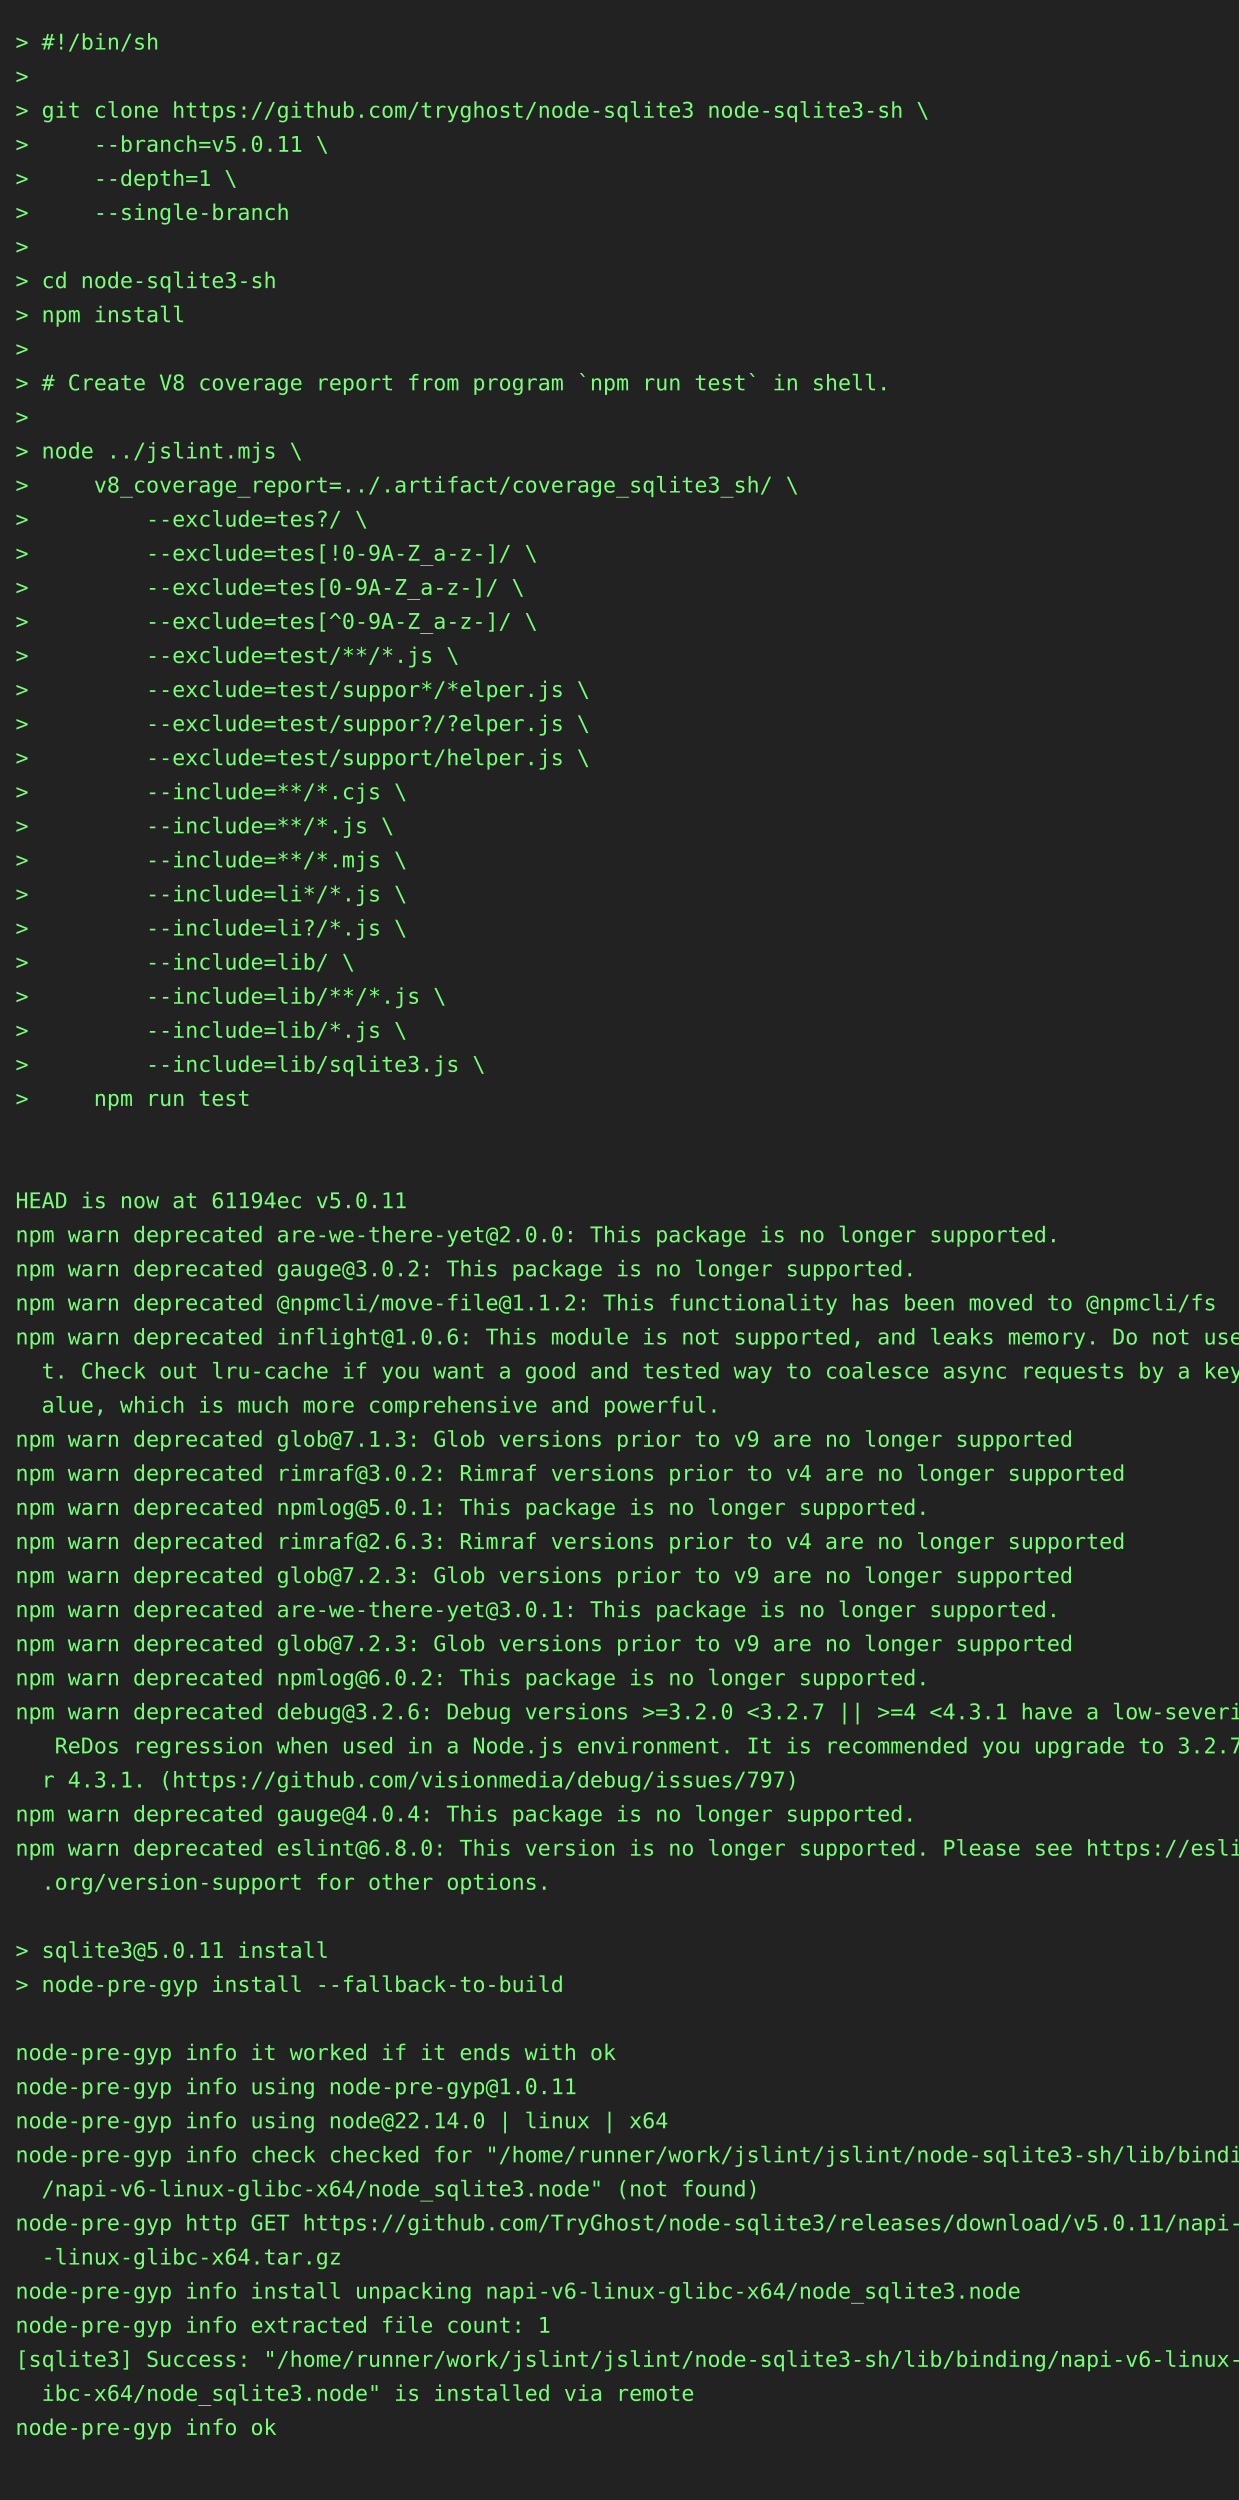
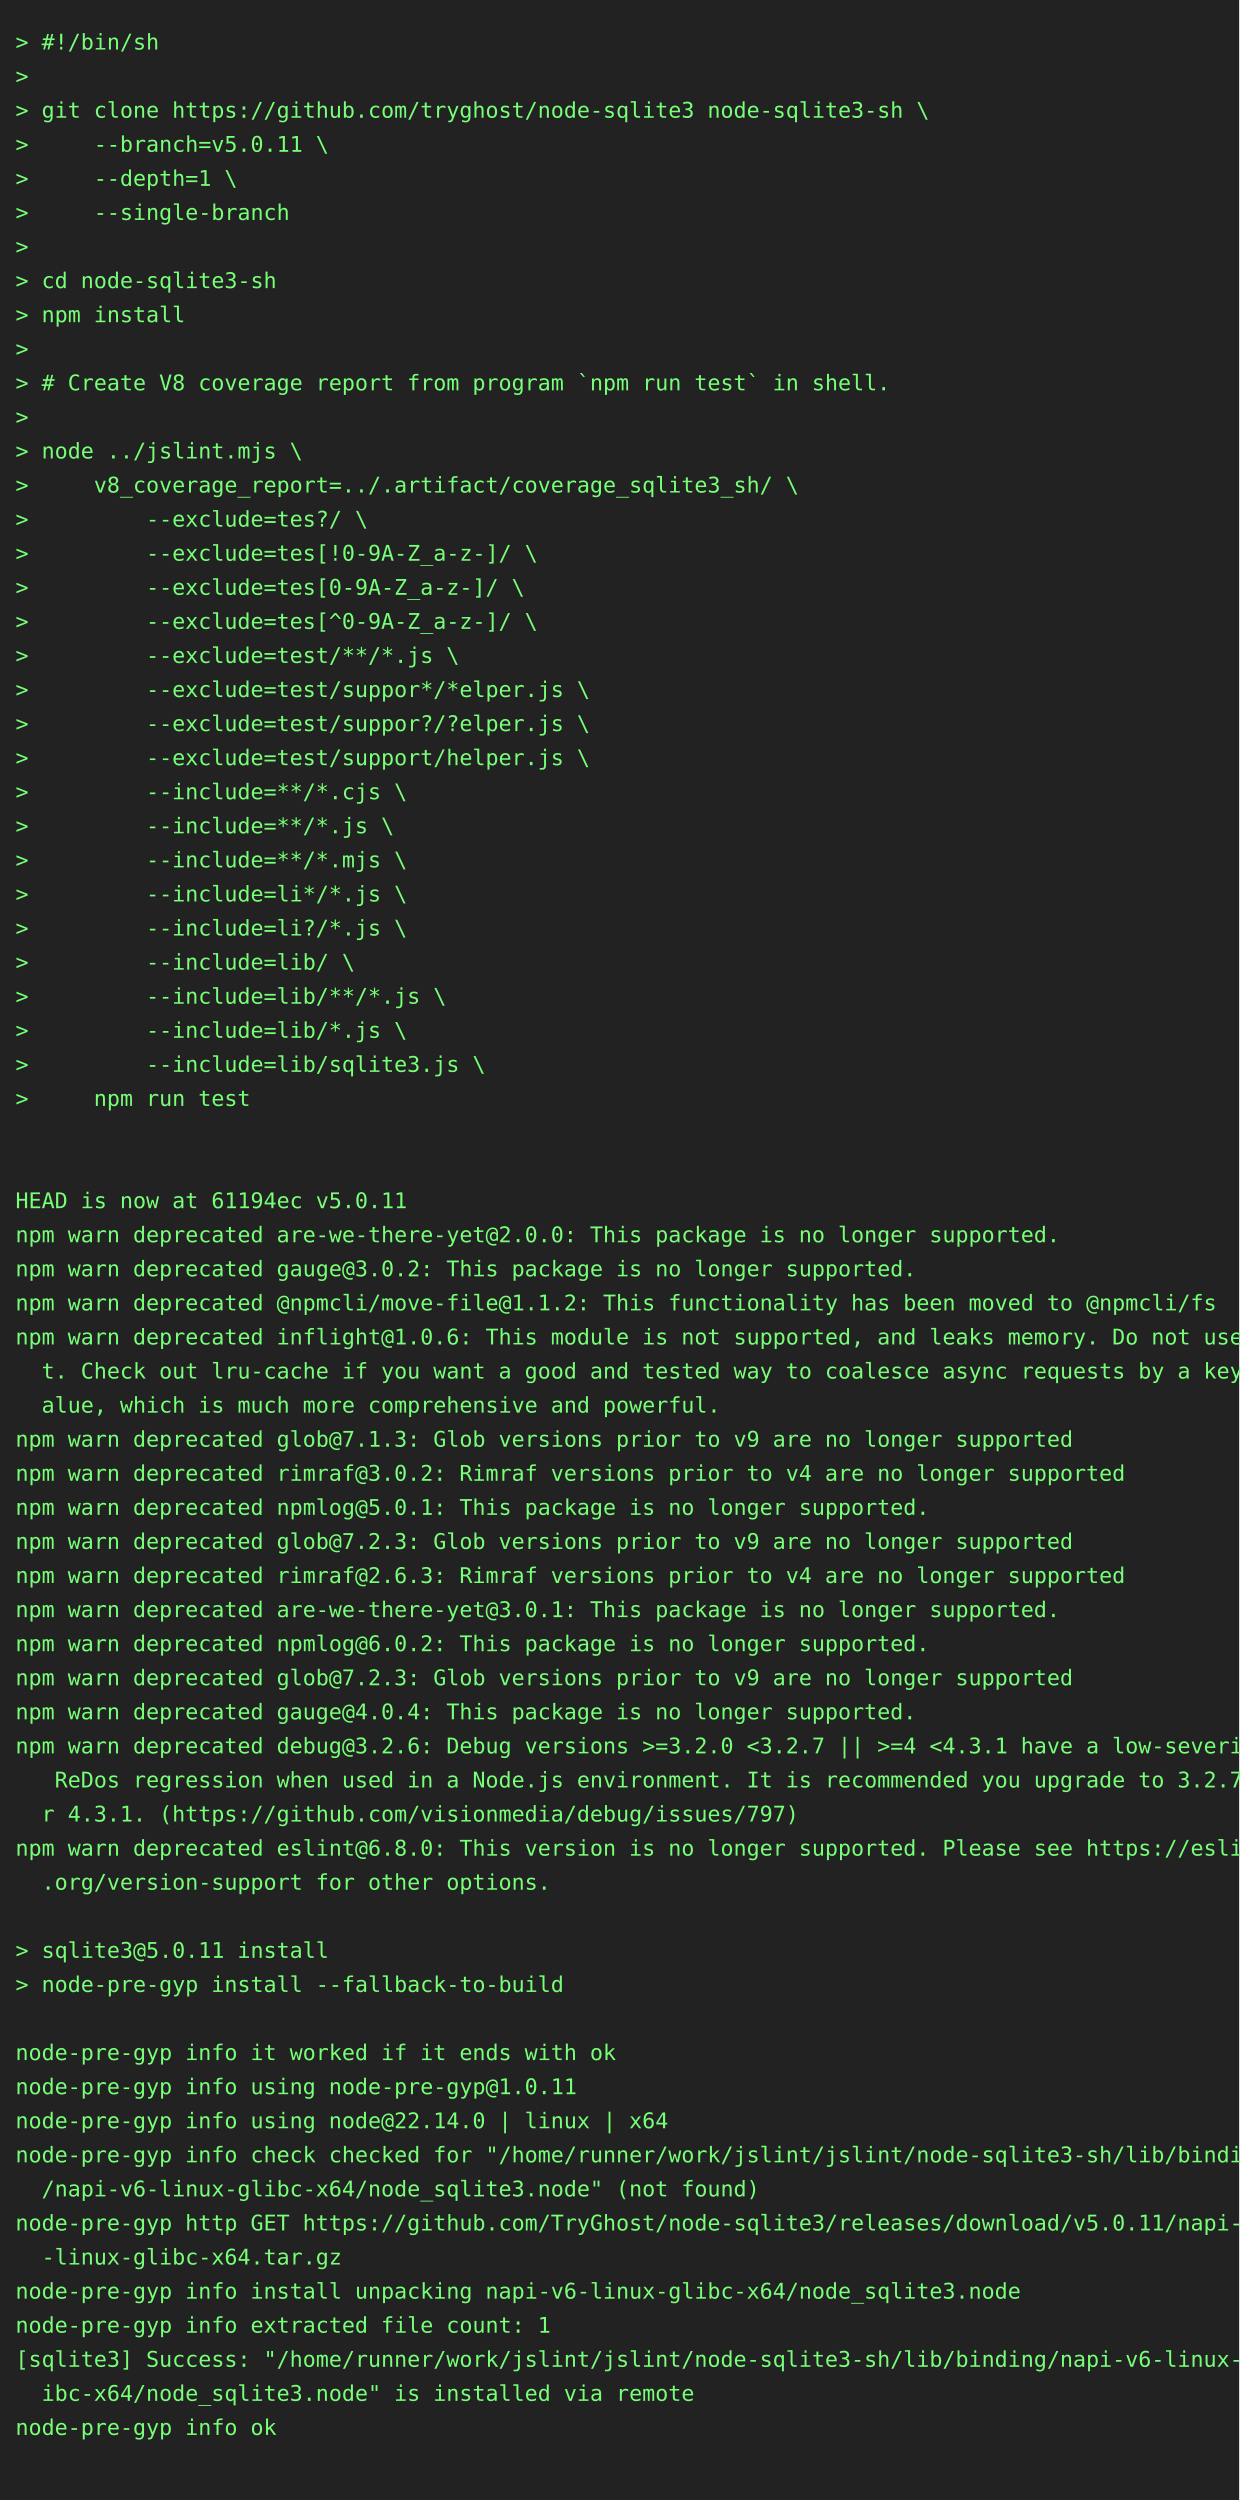
<svg xmlns="http://www.w3.org/2000/svg" height="1614" width="800">
  <rect height="1614" fill="#222" width="800" />
  <text fill="#7f7" font-family="consolas, menlo, monospace" font-size="14" xml:space="preserve">
    <tspan lengthAdjust="spacingAndGlyphs" textLength="768" x="10" y="32">&gt; #!/bin/sh                                                                                      </tspan>
    <tspan lengthAdjust="spacingAndGlyphs" textLength="768" x="10" y="54">&gt;                                                                                                </tspan>
    <tspan lengthAdjust="spacingAndGlyphs" textLength="768" x="10" y="76">&gt; git clone https://github.com/tryghost/node-sqlite3 node-sqlite3-sh \                           </tspan>
    <tspan lengthAdjust="spacingAndGlyphs" textLength="768" x="10" y="98">&gt;     --branch=v5.0.11 \                                                                         </tspan>
    <tspan lengthAdjust="spacingAndGlyphs" textLength="768" x="10" y="120">&gt;     --depth=1 \                                                                                </tspan>
    <tspan lengthAdjust="spacingAndGlyphs" textLength="768" x="10" y="142">&gt;     --single-branch                                                                            </tspan>
    <tspan lengthAdjust="spacingAndGlyphs" textLength="768" x="10" y="164">&gt;                                                                                                </tspan>
    <tspan lengthAdjust="spacingAndGlyphs" textLength="768" x="10" y="186">&gt; cd node-sqlite3-sh                                                                             </tspan>
    <tspan lengthAdjust="spacingAndGlyphs" textLength="768" x="10" y="208">&gt; npm install                                                                                    </tspan>
    <tspan lengthAdjust="spacingAndGlyphs" textLength="768" x="10" y="230">&gt;                                                                                                </tspan>
    <tspan lengthAdjust="spacingAndGlyphs" textLength="768" x="10" y="252">&gt; # Create V8 coverage report from program `npm run test` in shell.                              </tspan>
    <tspan lengthAdjust="spacingAndGlyphs" textLength="768" x="10" y="274">&gt;                                                                                                </tspan>
    <tspan lengthAdjust="spacingAndGlyphs" textLength="768" x="10" y="296">&gt; node ../jslint.mjs \                                                                           </tspan>
    <tspan lengthAdjust="spacingAndGlyphs" textLength="768" x="10" y="318">&gt;     v8_coverage_report=../.artifact/coverage_sqlite3_sh/ \                                     </tspan>
    <tspan lengthAdjust="spacingAndGlyphs" textLength="768" x="10" y="340">&gt;         --exclude=tes?/ \                                                                      </tspan>
    <tspan lengthAdjust="spacingAndGlyphs" textLength="768" x="10" y="362">&gt;         --exclude=tes[!0-9A-Z_a-z-]/ \                                                         </tspan>
    <tspan lengthAdjust="spacingAndGlyphs" textLength="768" x="10" y="384">&gt;         --exclude=tes[0-9A-Z_a-z-]/ \                                                          </tspan>
    <tspan lengthAdjust="spacingAndGlyphs" textLength="768" x="10" y="406">&gt;         --exclude=tes[^0-9A-Z_a-z-]/ \                                                         </tspan>
    <tspan lengthAdjust="spacingAndGlyphs" textLength="768" x="10" y="428">&gt;         --exclude=test/**/*.js \                                                               </tspan>
    <tspan lengthAdjust="spacingAndGlyphs" textLength="768" x="10" y="450">&gt;         --exclude=test/suppor*/*elper.js \                                                     </tspan>
    <tspan lengthAdjust="spacingAndGlyphs" textLength="768" x="10" y="472">&gt;         --exclude=test/suppor?/?elper.js \                                                     </tspan>
    <tspan lengthAdjust="spacingAndGlyphs" textLength="768" x="10" y="494">&gt;         --exclude=test/support/helper.js \                                                     </tspan>
    <tspan lengthAdjust="spacingAndGlyphs" textLength="768" x="10" y="516">&gt;         --include=**/*.cjs \                                                                   </tspan>
    <tspan lengthAdjust="spacingAndGlyphs" textLength="768" x="10" y="538">&gt;         --include=**/*.js \                                                                    </tspan>
    <tspan lengthAdjust="spacingAndGlyphs" textLength="768" x="10" y="560">&gt;         --include=**/*.mjs \                                                                   </tspan>
    <tspan lengthAdjust="spacingAndGlyphs" textLength="768" x="10" y="582">&gt;         --include=li*/*.js \                                                                   </tspan>
    <tspan lengthAdjust="spacingAndGlyphs" textLength="768" x="10" y="604">&gt;         --include=li?/*.js \                                                                   </tspan>
    <tspan lengthAdjust="spacingAndGlyphs" textLength="768" x="10" y="626">&gt;         --include=lib/ \                                                                       </tspan>
    <tspan lengthAdjust="spacingAndGlyphs" textLength="768" x="10" y="648">&gt;         --include=lib/**/*.js \                                                                </tspan>
    <tspan lengthAdjust="spacingAndGlyphs" textLength="768" x="10" y="670">&gt;         --include=lib/*.js \                                                                   </tspan>
    <tspan lengthAdjust="spacingAndGlyphs" textLength="768" x="10" y="692">&gt;         --include=lib/sqlite3.js \                                                             </tspan>
    <tspan lengthAdjust="spacingAndGlyphs" textLength="768" x="10" y="714">&gt;     npm run test                                                                               </tspan>
    <tspan lengthAdjust="spacingAndGlyphs" textLength="768" x="10" y="736">                                                                                                 </tspan>
    <tspan lengthAdjust="spacingAndGlyphs" textLength="768" x="10" y="758">                                                                                                 </tspan>
    <tspan lengthAdjust="spacingAndGlyphs" textLength="768" x="10" y="780">HEAD is now at 61194ec v5.0.11                                                                   </tspan>
    <tspan lengthAdjust="spacingAndGlyphs" textLength="768" x="10" y="802">npm warn deprecated are-we-there-yet@2.0.0: This package is no longer supported.                 </tspan>
    <tspan lengthAdjust="spacingAndGlyphs" textLength="768" x="10" y="824">npm warn deprecated gauge@3.0.2: This package is no longer supported.                            </tspan>
    <tspan lengthAdjust="spacingAndGlyphs" textLength="768" x="10" y="846">npm warn deprecated @npmcli/move-file@1.1.2: This functionality has been moved to @npmcli/fs     </tspan>
    <tspan lengthAdjust="spacingAndGlyphs" textLength="768" x="10" y="868">npm warn deprecated inflight@1.0.6: This module is not supported, and leaks memory. Do not use i\</tspan>
    <tspan lengthAdjust="spacingAndGlyphs" textLength="768" x="10" y="890">  t. Check out lru-cache if you want a good and tested way to coalesce async requests by a key v\</tspan>
    <tspan lengthAdjust="spacingAndGlyphs" textLength="768" x="10" y="912">  alue, which is much more comprehensive and powerful.                                           </tspan>
    <tspan lengthAdjust="spacingAndGlyphs" textLength="768" x="10" y="934">npm warn deprecated glob@7.1.3: Glob versions prior to v9 are no longer supported                </tspan>
    <tspan lengthAdjust="spacingAndGlyphs" textLength="768" x="10" y="956">npm warn deprecated rimraf@3.0.2: Rimraf versions prior to v4 are no longer supported            </tspan>
    <tspan lengthAdjust="spacingAndGlyphs" textLength="768" x="10" y="978">npm warn deprecated npmlog@5.0.1: This package is no longer supported.                           </tspan>
-     <tspan lengthAdjust="spacingAndGlyphs" textLength="768" x="10" y="1000">npm warn deprecated rimraf@2.6.3: Rimraf versions prior to v4 are no longer supported            </tspan>
-     <tspan lengthAdjust="spacingAndGlyphs" textLength="768" x="10" y="1022">npm warn deprecated glob@7.2.3: Glob versions prior to v9 are no longer supported                </tspan>
+     <tspan lengthAdjust="spacingAndGlyphs" textLength="768" x="10" y="1000">npm warn deprecated glob@7.2.3: Glob versions prior to v9 are no longer supported                </tspan>
+     <tspan lengthAdjust="spacingAndGlyphs" textLength="768" x="10" y="1022">npm warn deprecated rimraf@2.6.3: Rimraf versions prior to v4 are no longer supported            </tspan>
    <tspan lengthAdjust="spacingAndGlyphs" textLength="768" x="10" y="1044">npm warn deprecated are-we-there-yet@3.0.1: This package is no longer supported.                 </tspan>
-     <tspan lengthAdjust="spacingAndGlyphs" textLength="768" x="10" y="1066">npm warn deprecated glob@7.2.3: Glob versions prior to v9 are no longer supported                </tspan>
-     <tspan lengthAdjust="spacingAndGlyphs" textLength="768" x="10" y="1088">npm warn deprecated npmlog@6.0.2: This package is no longer supported.                           </tspan>
-     <tspan lengthAdjust="spacingAndGlyphs" textLength="768" x="10" y="1110">npm warn deprecated debug@3.2.6: Debug versions &gt;=3.2.0 &lt;3.2.7 || &gt;=4 &lt;4.3.1 have a low-severity\</tspan>
-     <tspan lengthAdjust="spacingAndGlyphs" textLength="768" x="10" y="1132">   ReDos regression when used in a Node.js environment. It is recommended you upgrade to 3.2.7 o\</tspan>
-     <tspan lengthAdjust="spacingAndGlyphs" textLength="768" x="10" y="1154">  r 4.3.1. (https://github.com/visionmedia/debug/issues/797)                                     </tspan>
-     <tspan lengthAdjust="spacingAndGlyphs" textLength="768" x="10" y="1176">npm warn deprecated gauge@4.0.4: This package is no longer supported.                            </tspan>
+     <tspan lengthAdjust="spacingAndGlyphs" textLength="768" x="10" y="1066">npm warn deprecated npmlog@6.0.2: This package is no longer supported.                           </tspan>
+     <tspan lengthAdjust="spacingAndGlyphs" textLength="768" x="10" y="1088">npm warn deprecated glob@7.2.3: Glob versions prior to v9 are no longer supported                </tspan>
+     <tspan lengthAdjust="spacingAndGlyphs" textLength="768" x="10" y="1110">npm warn deprecated gauge@4.0.4: This package is no longer supported.                            </tspan>
+     <tspan lengthAdjust="spacingAndGlyphs" textLength="768" x="10" y="1132">npm warn deprecated debug@3.2.6: Debug versions &gt;=3.2.0 &lt;3.2.7 || &gt;=4 &lt;4.3.1 have a low-severity\</tspan>
+     <tspan lengthAdjust="spacingAndGlyphs" textLength="768" x="10" y="1154">   ReDos regression when used in a Node.js environment. It is recommended you upgrade to 3.2.7 o\</tspan>
+     <tspan lengthAdjust="spacingAndGlyphs" textLength="768" x="10" y="1176">  r 4.3.1. (https://github.com/visionmedia/debug/issues/797)                                     </tspan>
    <tspan lengthAdjust="spacingAndGlyphs" textLength="768" x="10" y="1198">npm warn deprecated eslint@6.8.0: This version is no longer supported. Please see https://eslint\</tspan>
    <tspan lengthAdjust="spacingAndGlyphs" textLength="768" x="10" y="1220">  .org/version-support for other options.                                                        </tspan>
    <tspan lengthAdjust="spacingAndGlyphs" textLength="768" x="10" y="1242">                                                                                                 </tspan>
    <tspan lengthAdjust="spacingAndGlyphs" textLength="768" x="10" y="1264">&gt; sqlite3@5.0.11 install                                                                         </tspan>
    <tspan lengthAdjust="spacingAndGlyphs" textLength="768" x="10" y="1286">&gt; node-pre-gyp install --fallback-to-build                                                       </tspan>
    <tspan lengthAdjust="spacingAndGlyphs" textLength="768" x="10" y="1308">                                                                                                 </tspan>
    <tspan lengthAdjust="spacingAndGlyphs" textLength="768" x="10" y="1330">node-pre-gyp info it worked if it ends with ok                                                   </tspan>
    <tspan lengthAdjust="spacingAndGlyphs" textLength="768" x="10" y="1352">node-pre-gyp info using node-pre-gyp@1.0.11                                                      </tspan>
    <tspan lengthAdjust="spacingAndGlyphs" textLength="768" x="10" y="1374">node-pre-gyp info using node@22.14.0 | linux | x64                                               </tspan>
    <tspan lengthAdjust="spacingAndGlyphs" textLength="768" x="10" y="1396">node-pre-gyp info check checked for "/home/runner/work/jslint/jslint/node-sqlite3-sh/lib/binding\</tspan>
    <tspan lengthAdjust="spacingAndGlyphs" textLength="768" x="10" y="1418">  /napi-v6-linux-glibc-x64/node_sqlite3.node" (not found)                                        </tspan>
    <tspan lengthAdjust="spacingAndGlyphs" textLength="768" x="10" y="1440">node-pre-gyp http GET https://github.com/TryGhost/node-sqlite3/releases/download/v5.0.11/napi-v6\</tspan>
    <tspan lengthAdjust="spacingAndGlyphs" textLength="768" x="10" y="1462">  -linux-glibc-x64.tar.gz                                                                        </tspan>
    <tspan lengthAdjust="spacingAndGlyphs" textLength="768" x="10" y="1484">node-pre-gyp info install unpacking napi-v6-linux-glibc-x64/node_sqlite3.node                    </tspan>
    <tspan lengthAdjust="spacingAndGlyphs" textLength="768" x="10" y="1506">node-pre-gyp info extracted file count: 1                                                        </tspan>
    <tspan lengthAdjust="spacingAndGlyphs" textLength="768" x="10" y="1528">[sqlite3] Success: "/home/runner/work/jslint/jslint/node-sqlite3-sh/lib/binding/napi-v6-linux-gl\</tspan>
    <tspan lengthAdjust="spacingAndGlyphs" textLength="768" x="10" y="1550">  ibc-x64/node_sqlite3.node" is installed via remote                                             </tspan>
    <tspan lengthAdjust="spacingAndGlyphs" textLength="768" x="10" y="1572">node-pre-gyp info ok                                                                             </tspan>
    <tspan lengthAdjust="spacingAndGlyphs" textLength="768" x="10" y="1594">                                                                                                 </tspan>
  </text>
</svg>
